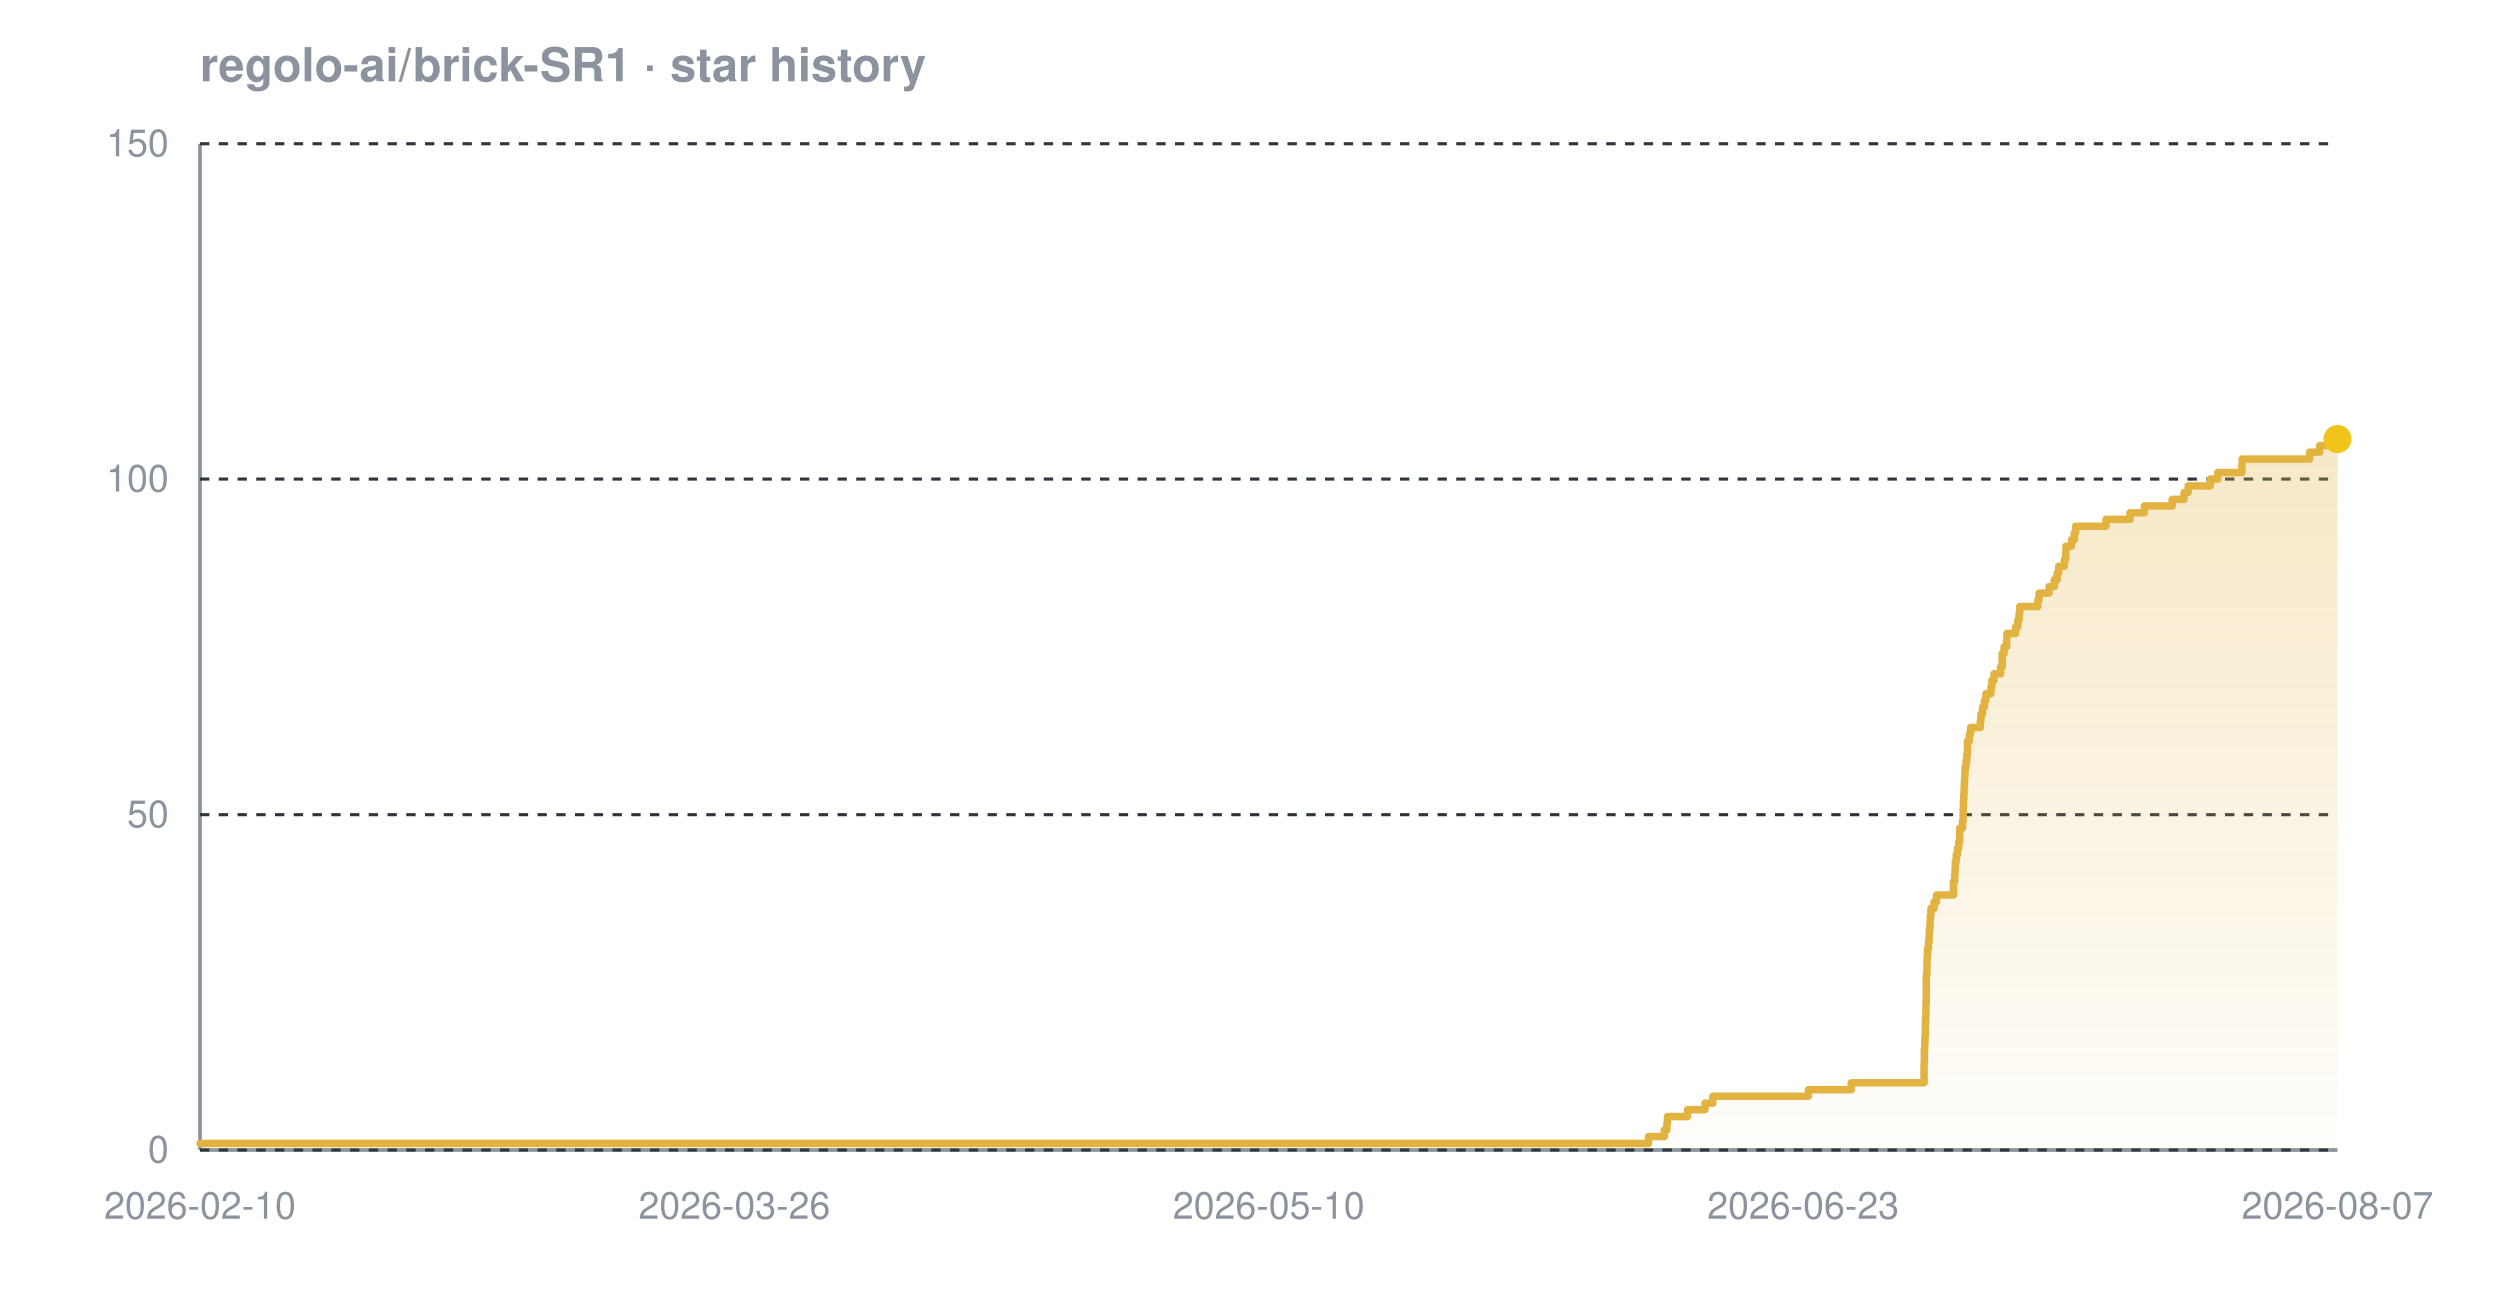
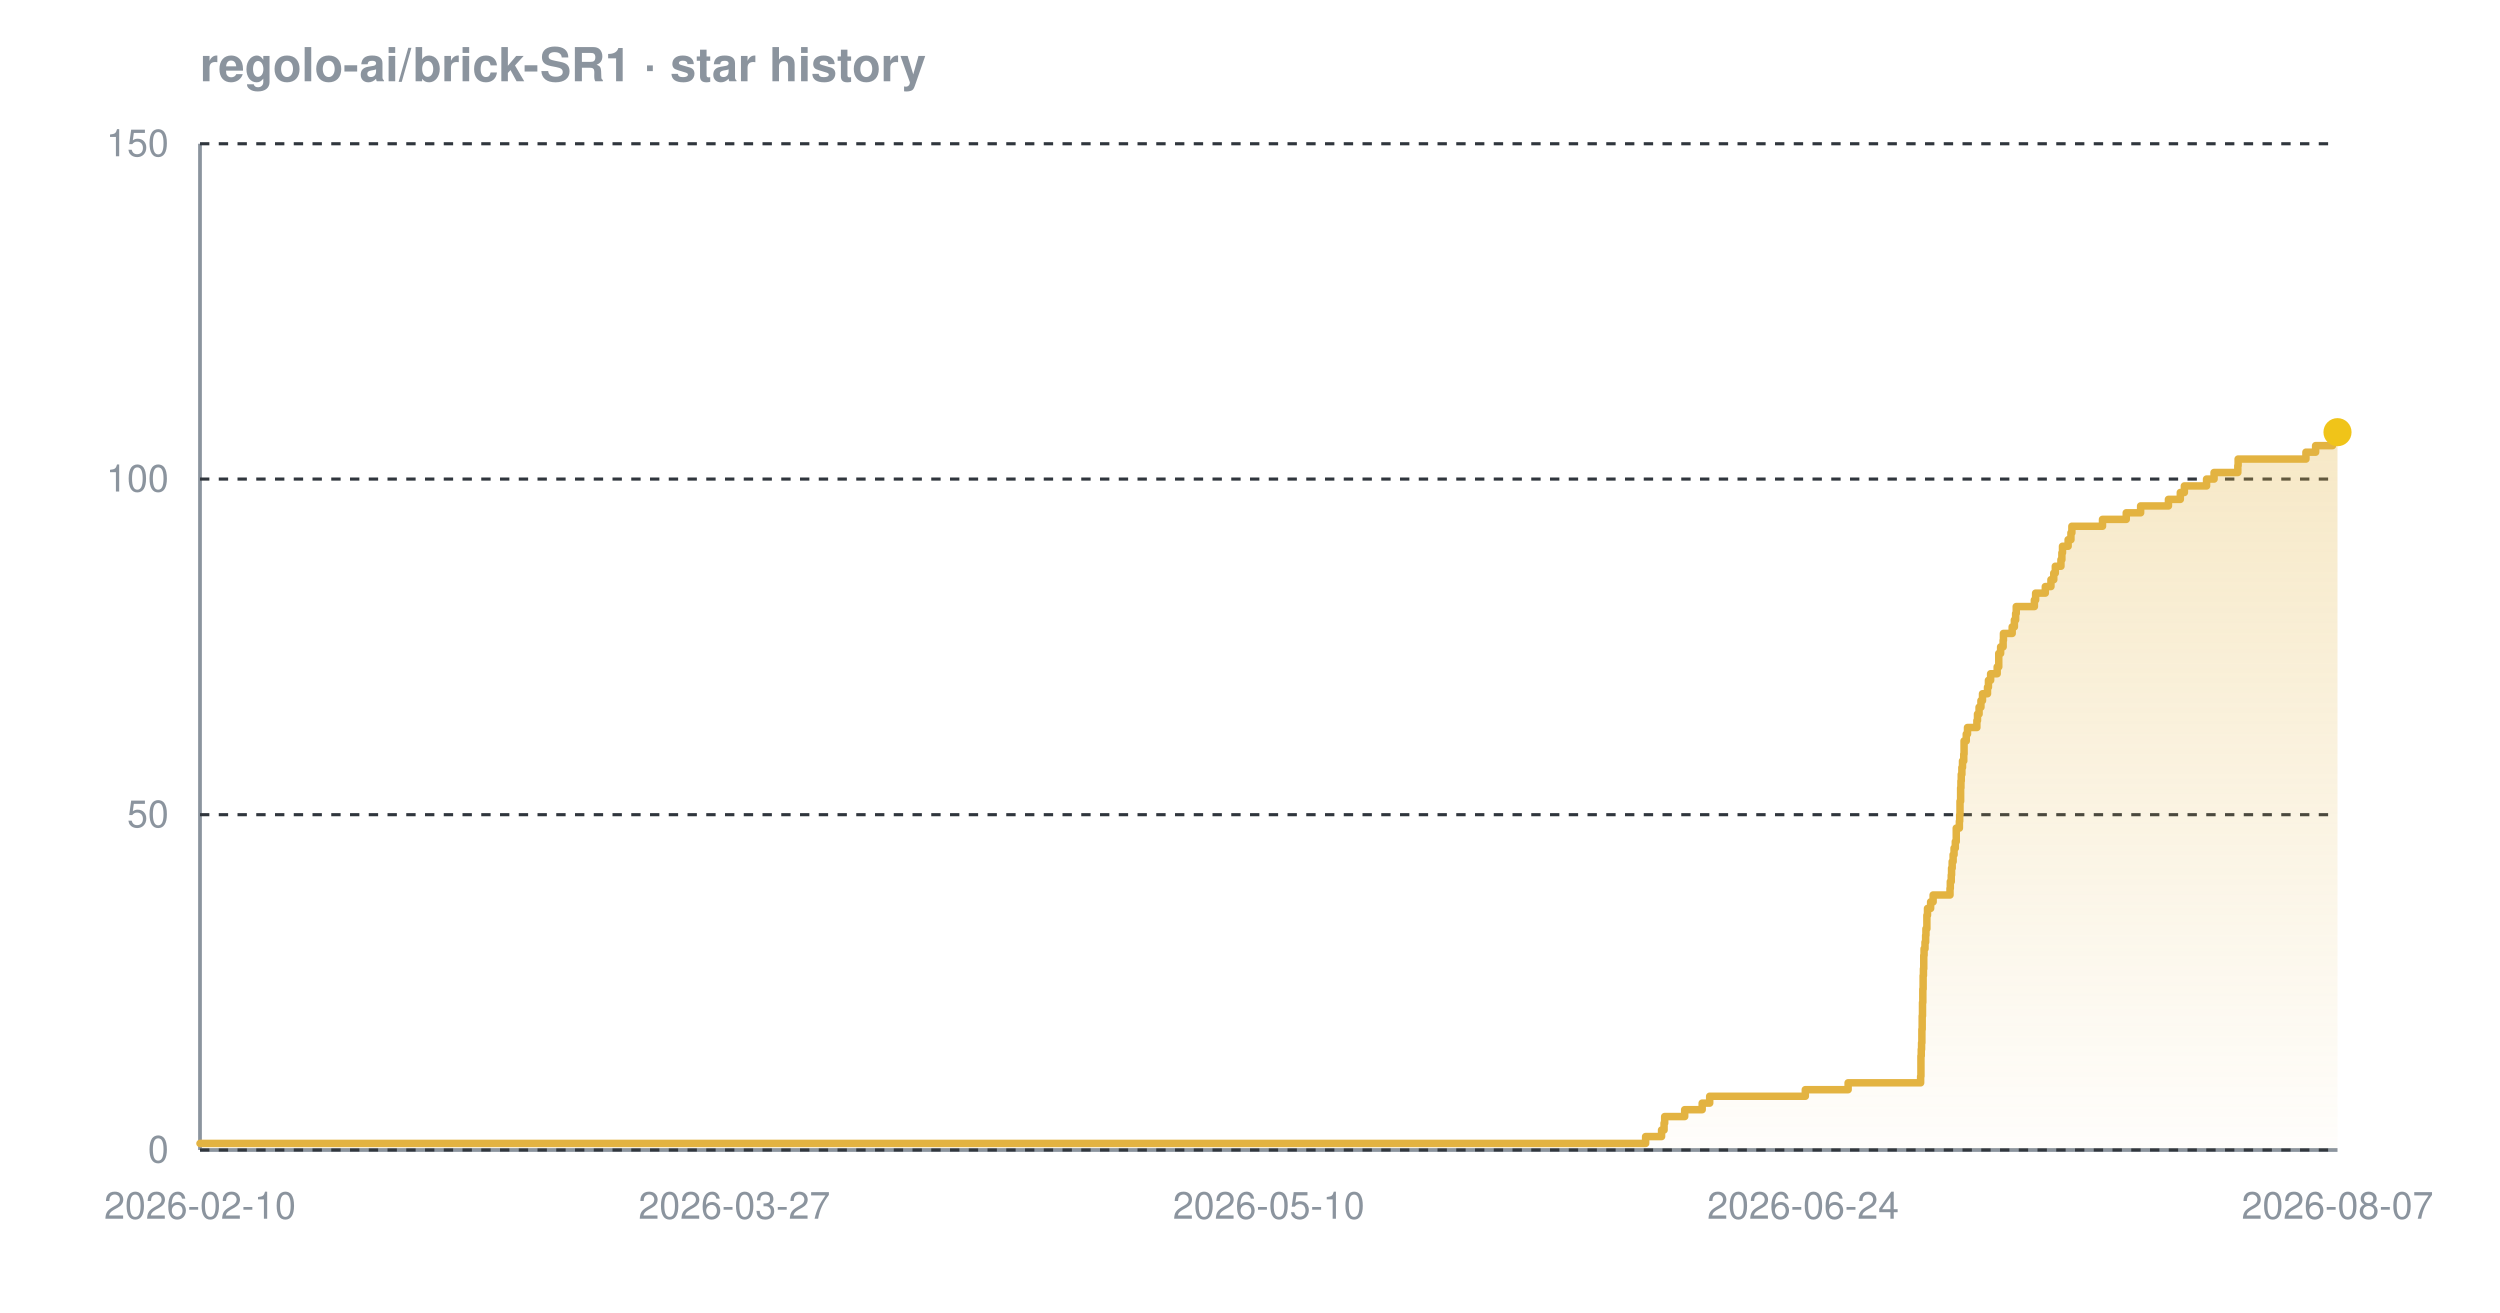
<svg xmlns="http://www.w3.org/2000/svg" width="800" height="420" viewBox="0 0 800 420" font-family="-apple-system,BlinkMacSystemFont,'Segoe UI',Helvetica,Arial,sans-serif" role="img" aria-label="Star history chart for regolo-ai/brick-SR1">
  <defs>
    <linearGradient id="grad-dark" x1="0" y1="0" x2="0" y2="1">
      <stop offset="0%" stop-color="#e3b341" stop-opacity="0.30" />
      <stop offset="100%" stop-color="#e3b341" stop-opacity="0.02" />
    </linearGradient>
  </defs>
  <text x="64" y="26" font-size="15" font-weight="600" fill="#8b949e">regolo-ai/brick-SR1 · star history</text>
  <line x1="64" y1="368" x2="748" y2="368" stroke="#8b949e" stroke-width="1.2" />
  <line x1="64" y1="46" x2="64" y2="368" stroke="#8b949e" stroke-width="1.2" />
  <line x1="64" y1="368.0" x2="748" y2="368.0" stroke="#30363d" stroke-width="1" stroke-dasharray="3 3" />
  <line x1="64" y1="260.7" x2="748" y2="260.7" stroke="#30363d" stroke-width="1" stroke-dasharray="3 3" />
  <line x1="64" y1="153.3" x2="748" y2="153.3" stroke="#30363d" stroke-width="1" stroke-dasharray="3 3" />
  <line x1="64" y1="46.0" x2="748" y2="46.0" stroke="#30363d" stroke-width="1" stroke-dasharray="3 3" />
-   <path d="M 64.0 365.9 L 527.5 365.9 L 527.5 363.7 L 532.6 363.7 L 532.6 361.6 L 533.4 361.6 L 533.4 359.4 L 533.6 359.4 L 533.6 357.3 L 540.0 357.3 L 540.0 355.1 L 545.6 355.1 L 545.6 353.0 L 548.1 353.0 L 548.1 350.8 L 578.7 350.8 L 578.7 348.7 L 592.4 348.7 L 592.4 346.5 L 615.7 346.5 L 615.7 344.4 L 615.7 344.4 L 615.7 342.2 L 615.7 342.2 L 615.7 340.1 L 615.8 340.1 L 615.8 337.9 L 615.8 337.9 L 615.8 335.8 L 615.9 335.8 L 615.9 333.7 L 616.0 333.7 L 616.0 331.5 L 616.1 331.5 L 616.1 329.4 L 616.1 329.4 L 616.1 327.2 L 616.2 327.2 L 616.2 325.1 L 616.3 325.1 L 616.3 322.9 L 616.3 322.9 L 616.3 320.8 L 616.4 320.8 L 616.4 318.6 L 616.4 318.6 L 616.4 316.5 L 616.4 316.5 L 616.4 314.3 L 616.4 314.3 L 616.4 312.2 L 616.6 312.2 L 616.6 310.0 L 616.6 310.0 L 616.6 307.9 L 616.7 307.9 L 616.7 305.7 L 616.8 305.7 L 616.8 303.6 L 617.1 303.6 L 617.1 301.5 L 617.3 301.5 L 617.3 299.3 L 617.4 299.3 L 617.4 297.2 L 617.6 297.2 L 617.6 295.0 L 617.7 295.0 L 617.7 292.9 L 617.9 292.9 L 617.9 290.7 L 618.9 290.7 L 618.9 288.6 L 619.7 288.6 L 619.7 286.4 L 625.1 286.4 L 625.1 284.3 L 625.1 284.3 L 625.1 282.1 L 625.5 282.1 L 625.5 280.0 L 625.6 280.0 L 625.6 277.8 L 625.7 277.8 L 625.7 275.7 L 626.0 275.7 L 626.0 273.5 L 626.4 273.5 L 626.4 271.4 L 626.8 271.4 L 626.8 269.3 L 627.1 269.3 L 627.1 267.1 L 627.1 267.1 L 627.1 265.0 L 628.0 265.0 L 628.0 262.8 L 628.2 262.8 L 628.2 260.7 L 628.2 260.7 L 628.2 258.5 L 628.3 258.5 L 628.3 256.4 L 628.4 256.4 L 628.4 254.2 L 628.5 254.2 L 628.5 252.1 L 628.6 252.1 L 628.6 249.9 L 628.7 249.9 L 628.7 247.8 L 628.8 247.8 L 628.8 245.6 L 629.1 245.6 L 629.1 243.5 L 629.4 243.5 L 629.4 241.3 L 629.6 241.3 L 629.6 239.2 L 629.6 239.2 L 629.6 237.1 L 630.2 237.1 L 630.2 234.9 L 630.6 234.9 L 630.6 232.8 L 633.7 232.8 L 633.7 230.6 L 633.9 230.6 L 633.9 228.5 L 634.4 228.5 L 634.4 226.3 L 635.0 226.3 L 635.0 224.2 L 635.5 224.2 L 635.5 222.0 L 637.1 222.0 L 637.1 219.9 L 637.4 219.9 L 637.4 217.7 L 638.1 217.7 L 638.1 215.6 L 640.2 215.6 L 640.2 213.4 L 640.7 213.4 L 640.7 211.3 L 640.7 211.3 L 640.7 209.1 L 641.3 209.1 L 641.3 207.0 L 642.1 207.0 L 642.1 204.9 L 642.2 204.9 L 642.2 202.7 L 645.0 202.7 L 645.0 200.6 L 645.7 200.6 L 645.7 198.4 L 646.1 198.4 L 646.1 196.3 L 646.3 196.3 L 646.3 194.1 L 652.1 194.1 L 652.1 192.0 L 652.5 192.0 L 652.5 189.8 L 655.7 189.8 L 655.7 187.7 L 657.4 187.7 L 657.4 185.5 L 658.3 185.5 L 658.3 183.4 L 658.8 183.4 L 658.8 181.2 L 660.6 181.2 L 660.6 179.1 L 661.0 179.1 L 661.0 176.9 L 661.1 176.9 L 661.1 174.8 L 662.9 174.8 L 662.9 172.7 L 663.8 172.7 L 663.8 170.5 L 664.2 170.5 L 664.2 168.4 L 673.9 168.4 L 673.9 166.2 L 681.6 166.2 L 681.6 164.1 L 686.2 164.1 L 686.2 161.9 L 695.1 161.9 L 695.1 159.8 L 698.9 159.8 L 698.9 157.6 L 700.2 157.6 L 700.2 155.5 L 707.3 155.5 L 707.3 153.3 L 709.7 153.3 L 709.7 151.2 L 717.4 151.2 L 717.4 149.0 L 717.5 149.0 L 717.5 146.9 L 739.1 146.9 L 739.1 144.7 L 742.3 144.7 L 742.3 142.6 L 747.7 142.6 L 747.7 140.5 L 748.0 140.5 L 748.0 140.5 L 748.0 368.0 L 64.0 368.0 Z" fill="url(#grad-dark)" />
-   <path d="M 64.0 365.9 L 527.5 365.9 L 527.5 363.7 L 532.6 363.7 L 532.6 361.6 L 533.4 361.6 L 533.4 359.4 L 533.6 359.4 L 533.6 357.3 L 540.0 357.3 L 540.0 355.1 L 545.6 355.1 L 545.6 353.0 L 548.1 353.0 L 548.1 350.8 L 578.7 350.8 L 578.7 348.7 L 592.4 348.7 L 592.4 346.5 L 615.7 346.5 L 615.7 344.4 L 615.7 344.4 L 615.7 342.2 L 615.7 342.2 L 615.7 340.1 L 615.8 340.1 L 615.8 337.9 L 615.8 337.9 L 615.8 335.8 L 615.9 335.8 L 615.9 333.7 L 616.0 333.7 L 616.0 331.5 L 616.1 331.5 L 616.1 329.4 L 616.1 329.4 L 616.1 327.2 L 616.2 327.2 L 616.2 325.1 L 616.3 325.1 L 616.3 322.9 L 616.3 322.9 L 616.3 320.8 L 616.4 320.8 L 616.4 318.6 L 616.4 318.6 L 616.4 316.5 L 616.4 316.5 L 616.4 314.3 L 616.4 314.3 L 616.4 312.2 L 616.6 312.2 L 616.6 310.0 L 616.6 310.0 L 616.6 307.9 L 616.7 307.9 L 616.7 305.7 L 616.8 305.7 L 616.8 303.6 L 617.1 303.6 L 617.1 301.5 L 617.3 301.5 L 617.3 299.3 L 617.4 299.3 L 617.4 297.2 L 617.6 297.2 L 617.6 295.0 L 617.7 295.0 L 617.7 292.9 L 617.9 292.9 L 617.9 290.7 L 618.9 290.7 L 618.9 288.6 L 619.7 288.6 L 619.7 286.4 L 625.1 286.4 L 625.1 284.3 L 625.1 284.3 L 625.1 282.1 L 625.5 282.1 L 625.5 280.0 L 625.6 280.0 L 625.6 277.8 L 625.7 277.8 L 625.7 275.7 L 626.0 275.7 L 626.0 273.5 L 626.4 273.5 L 626.4 271.4 L 626.8 271.4 L 626.8 269.3 L 627.1 269.3 L 627.1 267.1 L 627.1 267.1 L 627.1 265.0 L 628.0 265.0 L 628.0 262.8 L 628.2 262.8 L 628.2 260.7 L 628.2 260.7 L 628.2 258.5 L 628.3 258.5 L 628.3 256.4 L 628.4 256.4 L 628.4 254.2 L 628.5 254.2 L 628.5 252.1 L 628.6 252.1 L 628.6 249.9 L 628.7 249.9 L 628.7 247.8 L 628.8 247.8 L 628.8 245.6 L 629.1 245.6 L 629.1 243.5 L 629.4 243.5 L 629.4 241.3 L 629.6 241.3 L 629.6 239.2 L 629.6 239.2 L 629.6 237.1 L 630.2 237.1 L 630.2 234.9 L 630.6 234.9 L 630.6 232.8 L 633.7 232.8 L 633.7 230.6 L 633.9 230.6 L 633.9 228.5 L 634.4 228.5 L 634.4 226.3 L 635.0 226.3 L 635.0 224.2 L 635.5 224.2 L 635.5 222.0 L 637.1 222.0 L 637.1 219.9 L 637.4 219.9 L 637.4 217.7 L 638.1 217.7 L 638.1 215.6 L 640.2 215.6 L 640.2 213.4 L 640.7 213.4 L 640.7 211.3 L 640.7 211.3 L 640.7 209.1 L 641.3 209.1 L 641.3 207.0 L 642.1 207.0 L 642.1 204.9 L 642.2 204.9 L 642.2 202.7 L 645.0 202.7 L 645.0 200.6 L 645.7 200.6 L 645.7 198.4 L 646.1 198.4 L 646.1 196.3 L 646.3 196.3 L 646.3 194.1 L 652.1 194.1 L 652.1 192.0 L 652.5 192.0 L 652.5 189.8 L 655.7 189.8 L 655.7 187.7 L 657.4 187.7 L 657.4 185.5 L 658.3 185.5 L 658.3 183.4 L 658.8 183.4 L 658.8 181.2 L 660.6 181.2 L 660.6 179.1 L 661.0 179.1 L 661.0 176.9 L 661.1 176.9 L 661.1 174.8 L 662.9 174.8 L 662.9 172.7 L 663.8 172.7 L 663.8 170.5 L 664.2 170.5 L 664.2 168.4 L 673.9 168.4 L 673.9 166.2 L 681.6 166.2 L 681.6 164.1 L 686.2 164.1 L 686.2 161.9 L 695.1 161.9 L 695.1 159.8 L 698.9 159.8 L 698.9 157.6 L 700.2 157.6 L 700.2 155.5 L 707.3 155.5 L 707.3 153.3 L 709.7 153.3 L 709.7 151.2 L 717.4 151.2 L 717.4 149.0 L 717.5 149.0 L 717.5 146.9 L 739.1 146.9 L 739.1 144.7 L 742.3 144.7 L 742.3 142.6 L 747.7 142.6 L 747.7 140.5 L 748.0 140.5 L 748.0 140.5" fill="none" stroke="#e3b341" stroke-width="2.4" stroke-linejoin="round" stroke-linecap="round" />
-   <circle cx="748.0" cy="140.5" r="4.5" fill="#f0c419" />
+   <path d="M 64.0 365.9 L 526.6 365.9 L 526.6 363.7 L 531.7 363.7 L 531.7 361.6 L 532.5 361.6 L 532.5 359.4 L 532.7 359.4 L 532.7 357.3 L 539.1 357.3 L 539.1 355.1 L 544.7 355.1 L 544.7 353.0 L 547.1 353.0 L 547.1 350.8 L 577.7 350.8 L 577.7 348.7 L 591.4 348.7 L 591.4 346.5 L 614.6 346.5 L 614.6 344.4 L 614.7 344.4 L 614.7 342.2 L 614.7 342.2 L 614.7 340.1 L 614.7 340.1 L 614.7 337.9 L 614.8 337.9 L 614.8 335.8 L 614.9 335.8 L 614.9 333.7 L 615.0 333.7 L 615.0 331.5 L 615.0 331.5 L 615.0 329.4 L 615.1 329.4 L 615.1 327.2 L 615.1 327.2 L 615.1 325.1 L 615.2 325.1 L 615.2 322.9 L 615.2 322.9 L 615.2 320.8 L 615.3 320.8 L 615.3 318.6 L 615.3 318.6 L 615.3 316.5 L 615.4 316.5 L 615.4 314.3 L 615.4 314.3 L 615.4 312.2 L 615.5 312.2 L 615.5 310.0 L 615.6 310.0 L 615.6 307.9 L 615.6 307.9 L 615.6 305.7 L 615.7 305.7 L 615.7 303.6 L 616.0 303.6 L 616.0 301.5 L 616.2 301.5 L 616.2 299.3 L 616.3 299.3 L 616.3 297.2 L 616.6 297.2 L 616.6 295.0 L 616.6 295.0 L 616.6 292.9 L 616.8 292.9 L 616.8 290.7 L 617.8 290.7 L 617.8 288.6 L 618.6 288.6 L 618.6 286.4 L 624.0 286.4 L 624.0 284.3 L 624.1 284.3 L 624.1 282.1 L 624.4 282.1 L 624.4 280.0 L 624.5 280.0 L 624.5 277.8 L 624.7 277.8 L 624.7 275.7 L 625.0 275.7 L 625.0 273.5 L 625.3 273.5 L 625.3 271.4 L 625.7 271.4 L 625.7 269.3 L 626.0 269.3 L 626.0 267.1 L 626.0 267.1 L 626.0 265.0 L 627.0 265.0 L 627.0 262.8 L 627.1 262.8 L 627.1 260.7 L 627.2 260.7 L 627.2 258.5 L 627.2 258.5 L 627.2 256.4 L 627.4 256.4 L 627.4 254.2 L 627.4 254.2 L 627.4 252.1 L 627.5 252.1 L 627.5 249.9 L 627.6 249.9 L 627.6 247.8 L 627.8 247.8 L 627.8 245.6 L 628.0 245.6 L 628.0 243.5 L 628.4 243.5 L 628.4 241.3 L 628.5 241.3 L 628.5 239.2 L 628.5 239.2 L 628.5 237.1 L 629.2 237.1 L 629.2 234.9 L 629.6 234.9 L 629.6 232.8 L 632.6 232.8 L 632.6 230.6 L 632.8 230.6 L 632.8 228.5 L 633.3 228.5 L 633.3 226.3 L 633.9 226.3 L 633.9 224.2 L 634.4 224.2 L 634.4 222.0 L 636.0 222.0 L 636.0 219.9 L 636.3 219.9 L 636.3 217.7 L 637.0 217.7 L 637.0 215.6 L 639.1 215.6 L 639.1 213.4 L 639.6 213.4 L 639.6 211.3 L 639.6 211.3 L 639.6 209.1 L 640.2 209.1 L 640.2 207.0 L 641.0 207.0 L 641.0 204.9 L 641.1 204.9 L 641.1 202.7 L 643.9 202.7 L 643.9 200.6 L 644.6 200.6 L 644.6 198.4 L 645.0 198.4 L 645.0 196.3 L 645.2 196.3 L 645.2 194.1 L 651.0 194.1 L 651.0 192.0 L 651.4 192.0 L 651.4 189.8 L 654.5 189.8 L 654.5 187.7 L 656.3 187.7 L 656.3 185.5 L 657.2 185.5 L 657.2 183.4 L 657.7 183.4 L 657.7 181.2 L 659.5 181.2 L 659.5 179.1 L 659.8 179.1 L 659.8 176.9 L 660.0 176.9 L 660.0 174.8 L 661.8 174.8 L 661.8 172.7 L 662.7 172.7 L 662.7 170.5 L 663.0 170.5 L 663.0 168.4 L 672.8 168.4 L 672.8 166.2 L 680.4 166.2 L 680.4 164.1 L 685.0 164.1 L 685.0 161.9 L 693.9 161.9 L 693.9 159.8 L 697.7 159.8 L 697.7 157.6 L 699.0 157.6 L 699.0 155.5 L 706.1 155.5 L 706.1 153.3 L 708.5 153.3 L 708.5 151.2 L 716.1 151.2 L 716.1 149.0 L 716.2 149.0 L 716.2 146.9 L 737.9 146.9 L 737.9 144.7 L 741.0 144.7 L 741.0 142.6 L 746.4 142.6 L 746.4 140.5 L 747.8 140.5 L 747.8 138.3 L 748.0 138.3 L 748.0 138.3 L 748.0 368.0 L 64.0 368.0 Z" fill="url(#grad-dark)" />
+   <path d="M 64.0 365.9 L 526.6 365.9 L 526.6 363.7 L 531.7 363.7 L 531.7 361.6 L 532.5 361.6 L 532.5 359.4 L 532.7 359.4 L 532.7 357.3 L 539.1 357.3 L 539.1 355.1 L 544.7 355.1 L 544.7 353.0 L 547.1 353.0 L 547.1 350.8 L 577.7 350.8 L 577.7 348.7 L 591.4 348.7 L 591.4 346.5 L 614.6 346.5 L 614.6 344.4 L 614.7 344.4 L 614.7 342.2 L 614.7 342.2 L 614.7 340.1 L 614.7 340.1 L 614.7 337.9 L 614.8 337.9 L 614.8 335.8 L 614.9 335.8 L 614.9 333.7 L 615.0 333.7 L 615.0 331.5 L 615.0 331.5 L 615.0 329.4 L 615.1 329.4 L 615.1 327.2 L 615.1 327.2 L 615.1 325.1 L 615.2 325.1 L 615.2 322.9 L 615.2 322.9 L 615.2 320.8 L 615.3 320.8 L 615.3 318.6 L 615.3 318.6 L 615.3 316.5 L 615.4 316.5 L 615.4 314.3 L 615.4 314.3 L 615.4 312.2 L 615.5 312.2 L 615.5 310.0 L 615.6 310.0 L 615.6 307.9 L 615.6 307.9 L 615.6 305.7 L 615.7 305.7 L 615.7 303.6 L 616.0 303.6 L 616.0 301.5 L 616.2 301.5 L 616.2 299.3 L 616.3 299.3 L 616.3 297.2 L 616.6 297.2 L 616.6 295.0 L 616.6 295.0 L 616.6 292.9 L 616.8 292.9 L 616.8 290.7 L 617.8 290.7 L 617.8 288.6 L 618.6 288.6 L 618.6 286.4 L 624.0 286.4 L 624.0 284.3 L 624.1 284.3 L 624.1 282.1 L 624.4 282.1 L 624.4 280.0 L 624.5 280.0 L 624.5 277.8 L 624.7 277.8 L 624.7 275.7 L 625.0 275.7 L 625.0 273.5 L 625.3 273.5 L 625.3 271.4 L 625.7 271.4 L 625.7 269.3 L 626.0 269.3 L 626.0 267.1 L 626.0 267.1 L 626.0 265.0 L 627.0 265.0 L 627.0 262.8 L 627.1 262.8 L 627.1 260.7 L 627.2 260.7 L 627.2 258.5 L 627.2 258.5 L 627.2 256.4 L 627.4 256.4 L 627.4 254.2 L 627.4 254.2 L 627.4 252.1 L 627.5 252.1 L 627.5 249.9 L 627.6 249.9 L 627.6 247.8 L 627.8 247.8 L 627.8 245.6 L 628.0 245.6 L 628.0 243.5 L 628.4 243.5 L 628.4 241.3 L 628.5 241.3 L 628.5 239.2 L 628.5 239.2 L 628.5 237.1 L 629.2 237.1 L 629.2 234.9 L 629.6 234.9 L 629.6 232.8 L 632.6 232.8 L 632.6 230.6 L 632.8 230.6 L 632.8 228.5 L 633.3 228.5 L 633.3 226.3 L 633.9 226.3 L 633.9 224.2 L 634.4 224.2 L 634.4 222.0 L 636.0 222.0 L 636.0 219.9 L 636.3 219.9 L 636.3 217.7 L 637.0 217.7 L 637.0 215.6 L 639.1 215.6 L 639.1 213.4 L 639.6 213.4 L 639.6 211.3 L 639.6 211.3 L 639.6 209.1 L 640.2 209.1 L 640.2 207.0 L 641.0 207.0 L 641.0 204.9 L 641.1 204.9 L 641.1 202.7 L 643.9 202.7 L 643.9 200.6 L 644.6 200.6 L 644.6 198.4 L 645.0 198.4 L 645.0 196.3 L 645.2 196.3 L 645.2 194.1 L 651.0 194.1 L 651.0 192.0 L 651.4 192.0 L 651.4 189.8 L 654.5 189.8 L 654.5 187.7 L 656.3 187.7 L 656.3 185.5 L 657.2 185.5 L 657.2 183.4 L 657.7 183.4 L 657.7 181.2 L 659.5 181.2 L 659.5 179.1 L 659.8 179.1 L 659.8 176.9 L 660.0 176.9 L 660.0 174.8 L 661.8 174.8 L 661.8 172.7 L 662.7 172.7 L 662.7 170.5 L 663.0 170.5 L 663.0 168.4 L 672.8 168.4 L 672.8 166.2 L 680.4 166.2 L 680.4 164.1 L 685.0 164.1 L 685.0 161.9 L 693.9 161.9 L 693.9 159.8 L 697.7 159.8 L 697.7 157.6 L 699.0 157.6 L 699.0 155.5 L 706.1 155.5 L 706.1 153.3 L 708.5 153.3 L 708.5 151.2 L 716.1 151.2 L 716.1 149.0 L 716.2 149.0 L 716.2 146.9 L 737.9 146.9 L 737.9 144.7 L 741.0 144.7 L 741.0 142.6 L 746.4 142.6 L 746.4 140.5 L 747.8 140.5 L 747.8 138.3 L 748.0 138.3 L 748.0 138.3" fill="none" stroke="#e3b341" stroke-width="2.4" stroke-linejoin="round" stroke-linecap="round" />
+   <circle cx="748.0" cy="138.3" r="4.5" fill="#f0c419" />
  <text x="54" y="372.0" text-anchor="end" font-size="12" fill="#8b949e">0</text>
  <text x="54" y="264.7" text-anchor="end" font-size="12" fill="#8b949e">50</text>
  <text x="54" y="157.3" text-anchor="end" font-size="12" fill="#8b949e">100</text>
  <text x="54" y="50.0" text-anchor="end" font-size="12" fill="#8b949e">150</text>
  <text x="64.0" y="390" text-anchor="middle" font-size="12" fill="#8b949e">2026-02-10</text>
-   <text x="235.0" y="390" text-anchor="middle" font-size="12" fill="#8b949e">2026-03-26</text>
+   <text x="235.0" y="390" text-anchor="middle" font-size="12" fill="#8b949e">2026-03-27</text>
  <text x="406.0" y="390" text-anchor="middle" font-size="12" fill="#8b949e">2026-05-10</text>
-   <text x="577.0" y="390" text-anchor="middle" font-size="12" fill="#8b949e">2026-06-23</text>
+   <text x="577.0" y="390" text-anchor="middle" font-size="12" fill="#8b949e">2026-06-24</text>
  <text x="748.0" y="390" text-anchor="middle" font-size="12" fill="#8b949e">2026-08-07</text>
</svg>
